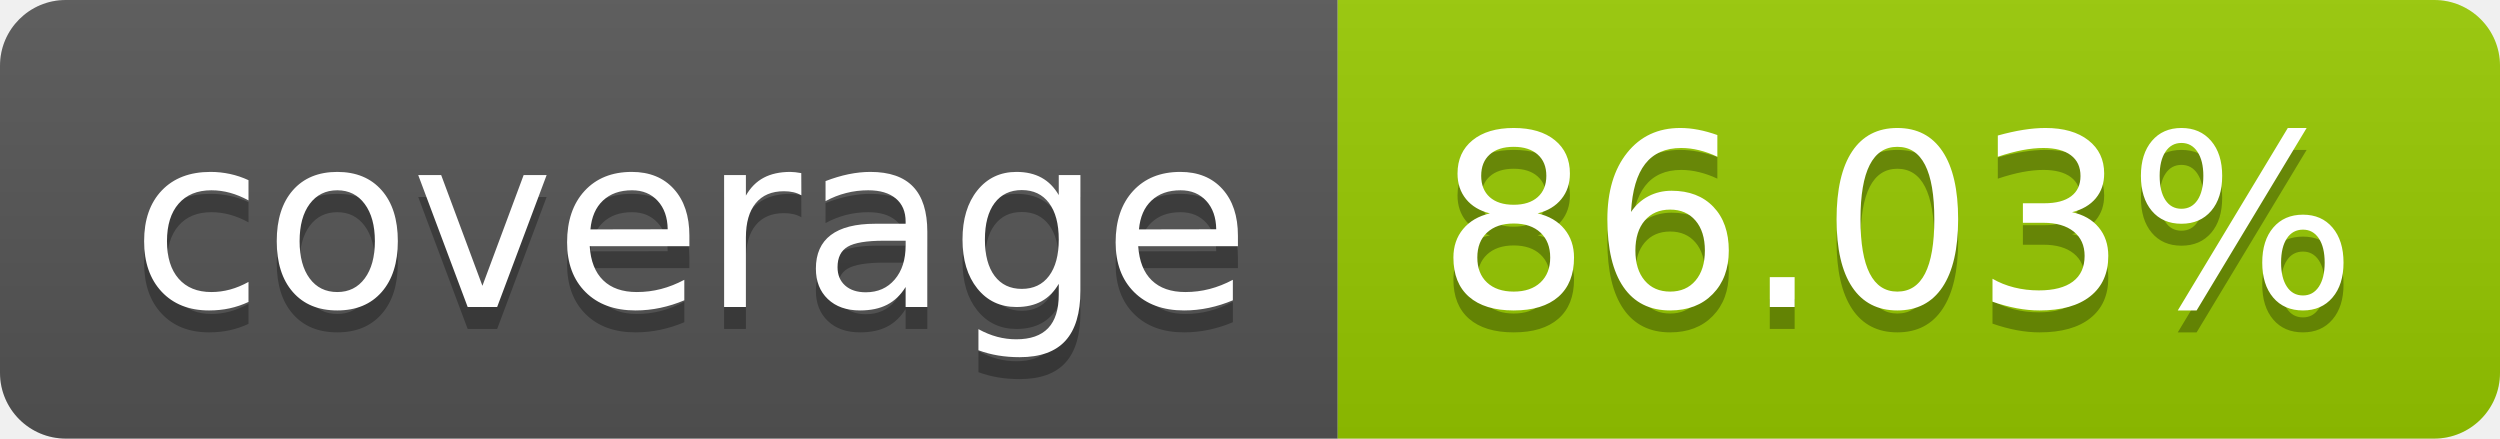
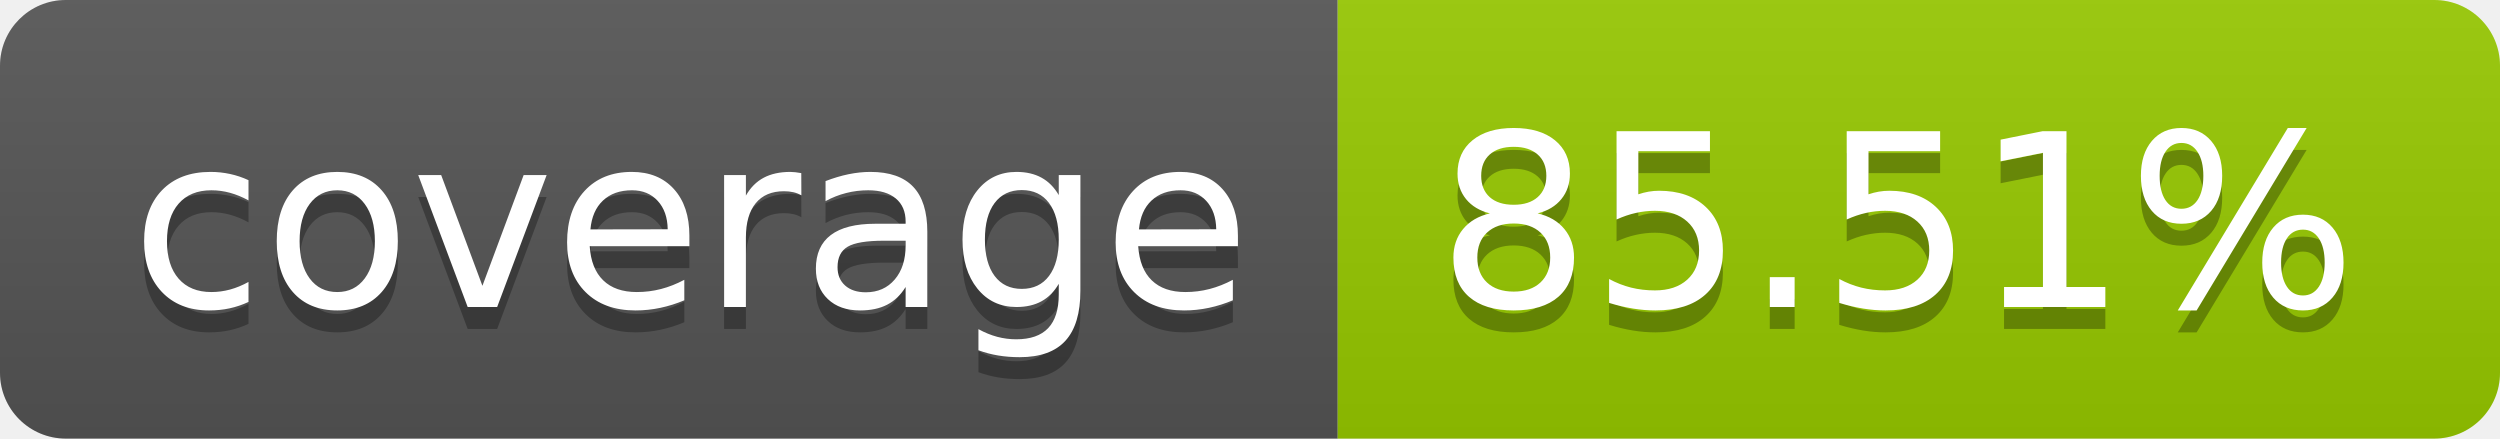
- <svg xmlns="http://www.w3.org/2000/svg" width="114" height="20" role="img" aria-label="coverage: 86.03%">
+ <svg xmlns="http://www.w3.org/2000/svg" width="114" height="20" role="img" aria-label="coverage: 85.51%">
  <linearGradient id="s" x2="0" y2="100%">
    <stop offset="0" stop-color="#bbb" stop-opacity=".1" />
    <stop offset="1" stop-opacity=".1" />
  </linearGradient>
  <clipPath id="r">
    <rect width="114" height="20" rx="3" fill="#fff" />
  </clipPath>
  <g clip-path="url(#r)">
    <rect width="61" height="20" fill="#555" />
    <rect x="61" width="53" height="20" fill="#97ca00" />
    <rect width="114" height="20" fill="url(#s)" />
  </g>
  <g fill="#fff" text-anchor="middle" font-family="Verdana,Geneva,DejaVu Sans,sans-serif" text-rendering="geometricPrecision" font-size="110">
    <text aria-hidden="true" x="315" y="150" fill="#010101" fill-opacity=".3" transform="scale(.1)" textLength="510">coverage</text>
    <text x="315" y="140" transform="scale(.1)" fill="#fff" textLength="510">coverage</text>
-     <text aria-hidden="true" x="865" y="150" fill="#010101" fill-opacity=".3" transform="scale(.1)" textLength="430">86.03%</text>
-     <text x="865" y="140" transform="scale(.1)" fill="#fff" textLength="430">86.03%</text>
+     <text aria-hidden="true" x="865" y="150" fill="#010101" fill-opacity=".3" transform="scale(.1)" textLength="430">85.51%</text>
+     <text x="865" y="140" transform="scale(.1)" fill="#fff" textLength="430">85.51%</text>
  </g>
</svg>
